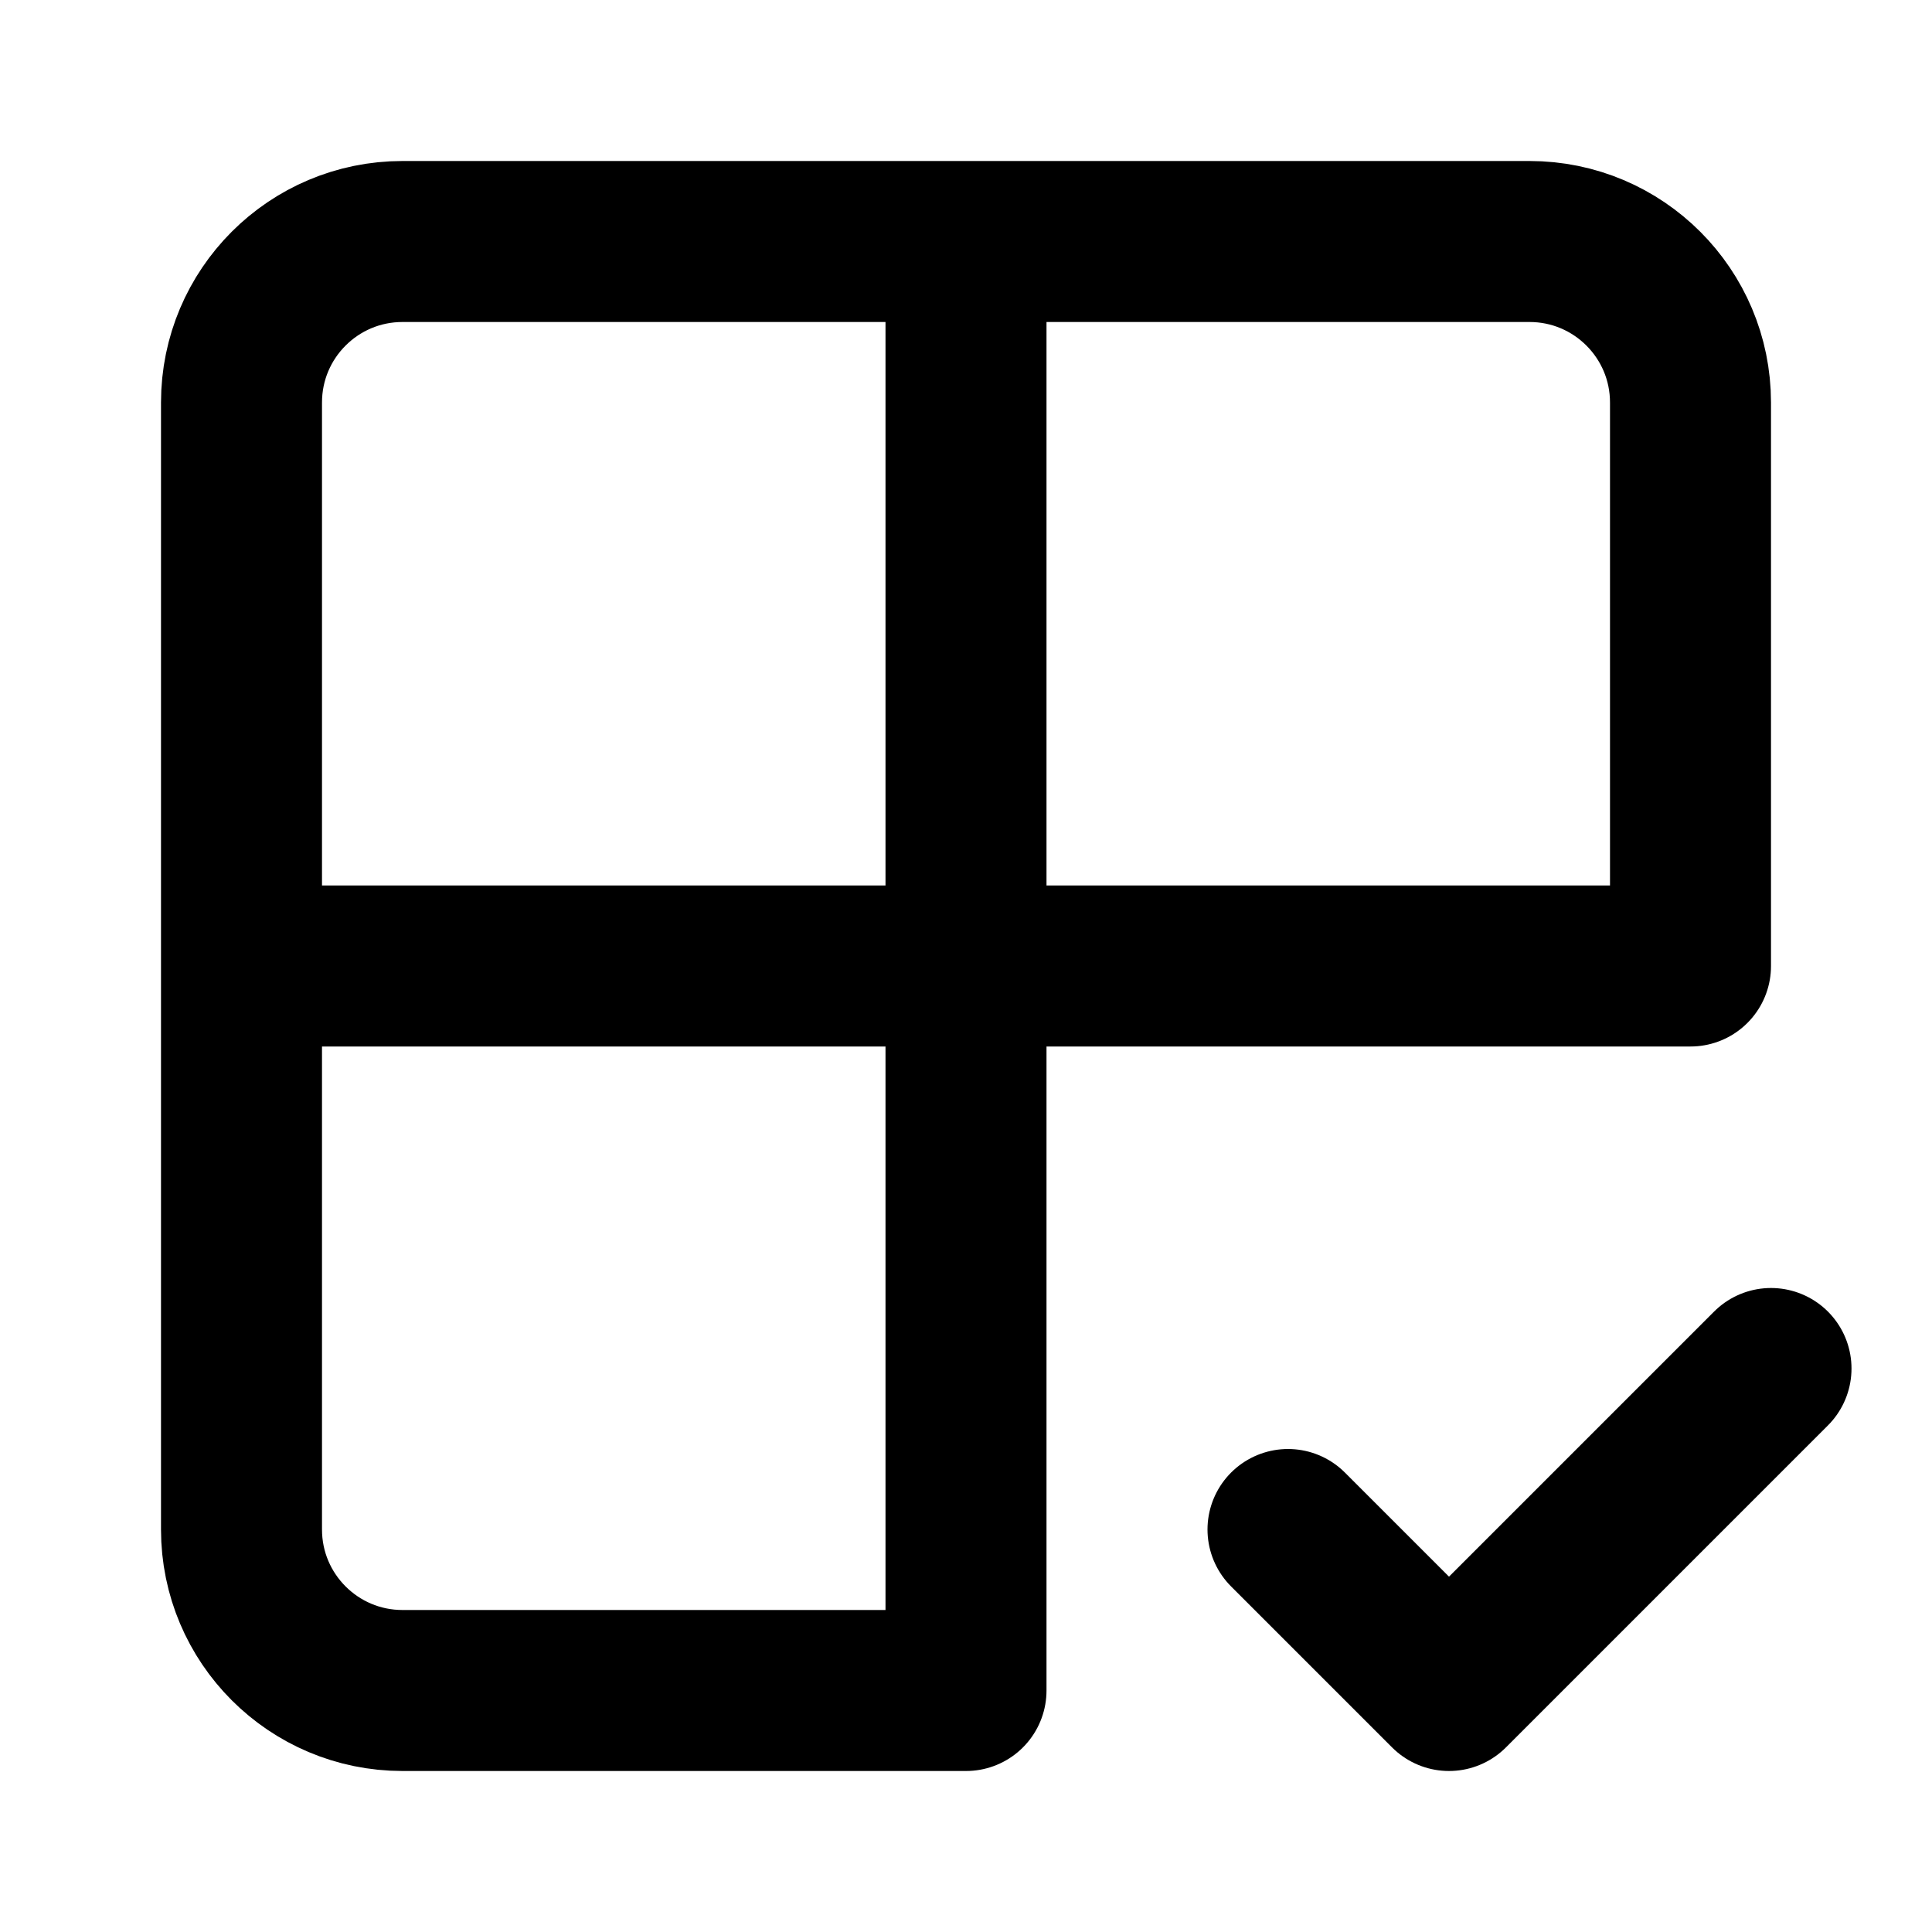
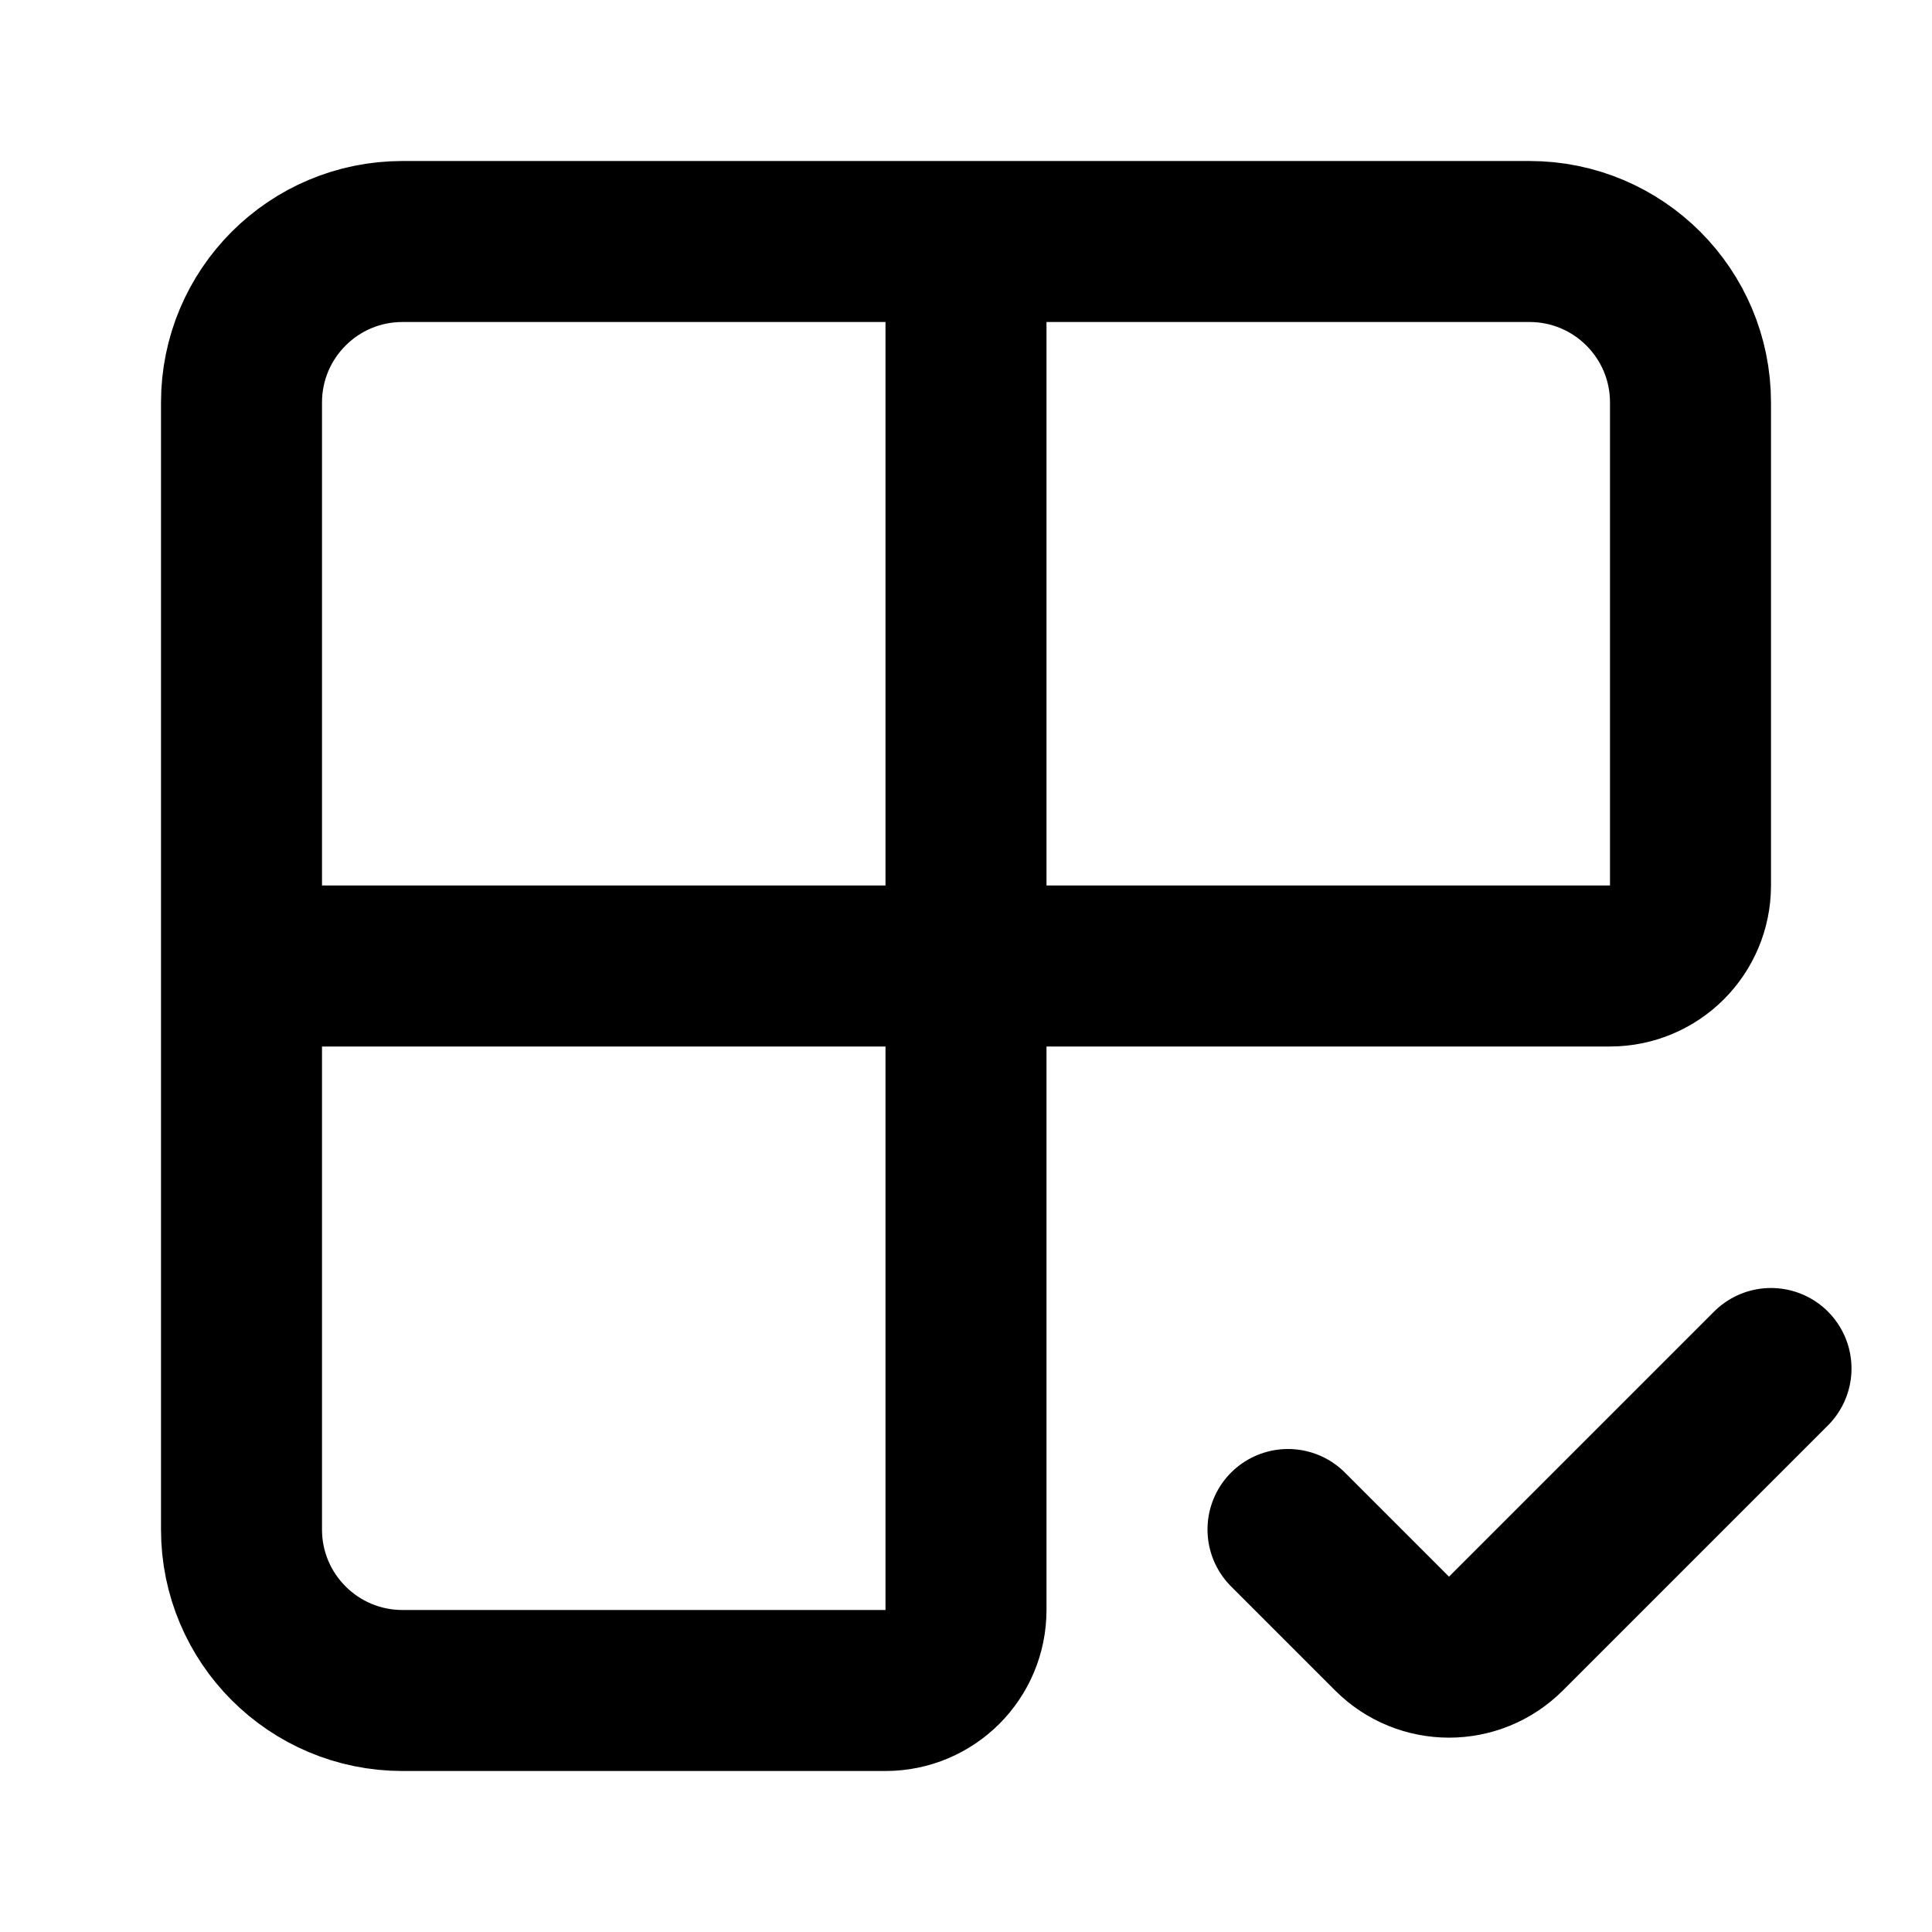
<svg xmlns="http://www.w3.org/2000/svg" width="24" height="24" viewBox="0 0 24 24" fill="none" stroke="currentColor" stroke-width="2" stroke-linecap="round" stroke-linejoin="round">
-   <path d="M12 3v18H5a2 2 0 0 1-2-2V5a2 2 0 0 1 2-2h14a2 2 0 0 1 2 2v7H3" />
-   <path d="m16 19 2 2 4-4" />
+   <path d="M12 3v17a1 1 0 0 1-1 1H5a2 2 0 0 1-2-2V5a2 2 0 0 1 2-2h14a2 2 0 0 1 2 2v6a1 1 0 0 1-1 1H3" />
+   <path d="m16 19 1.293 1.293a1 1 0 0 0 1.414 0L22 17" />
</svg>
